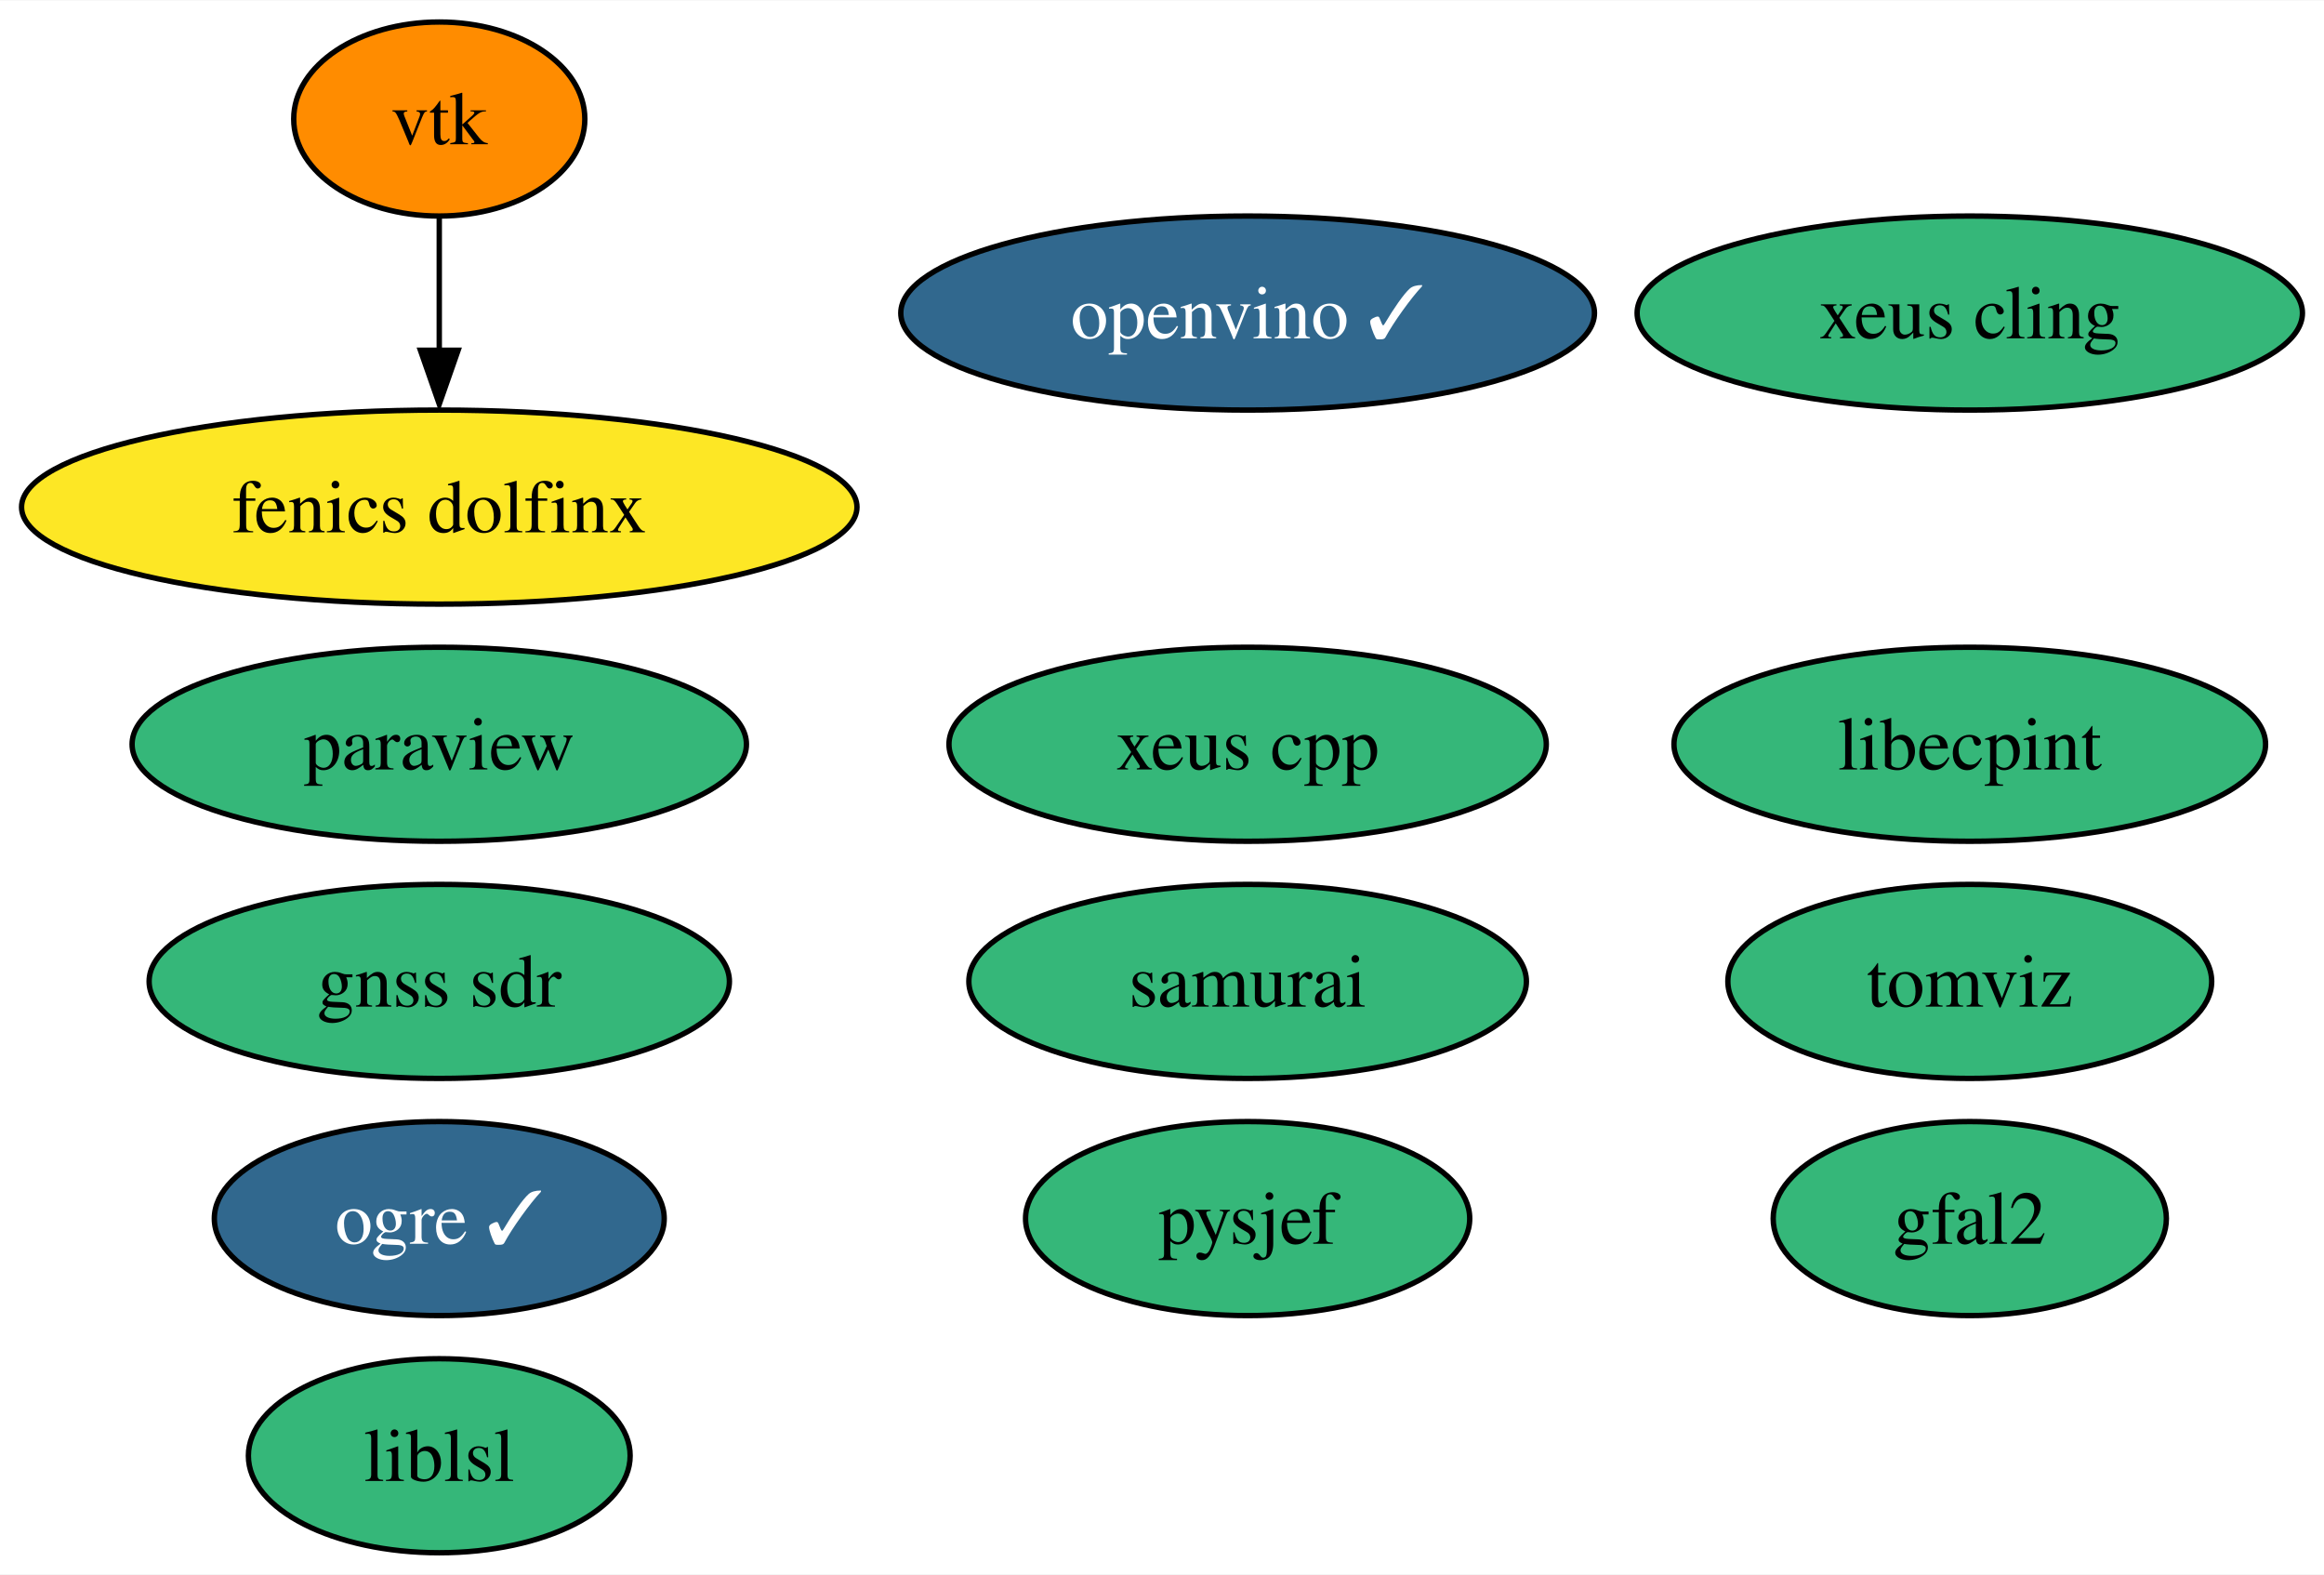
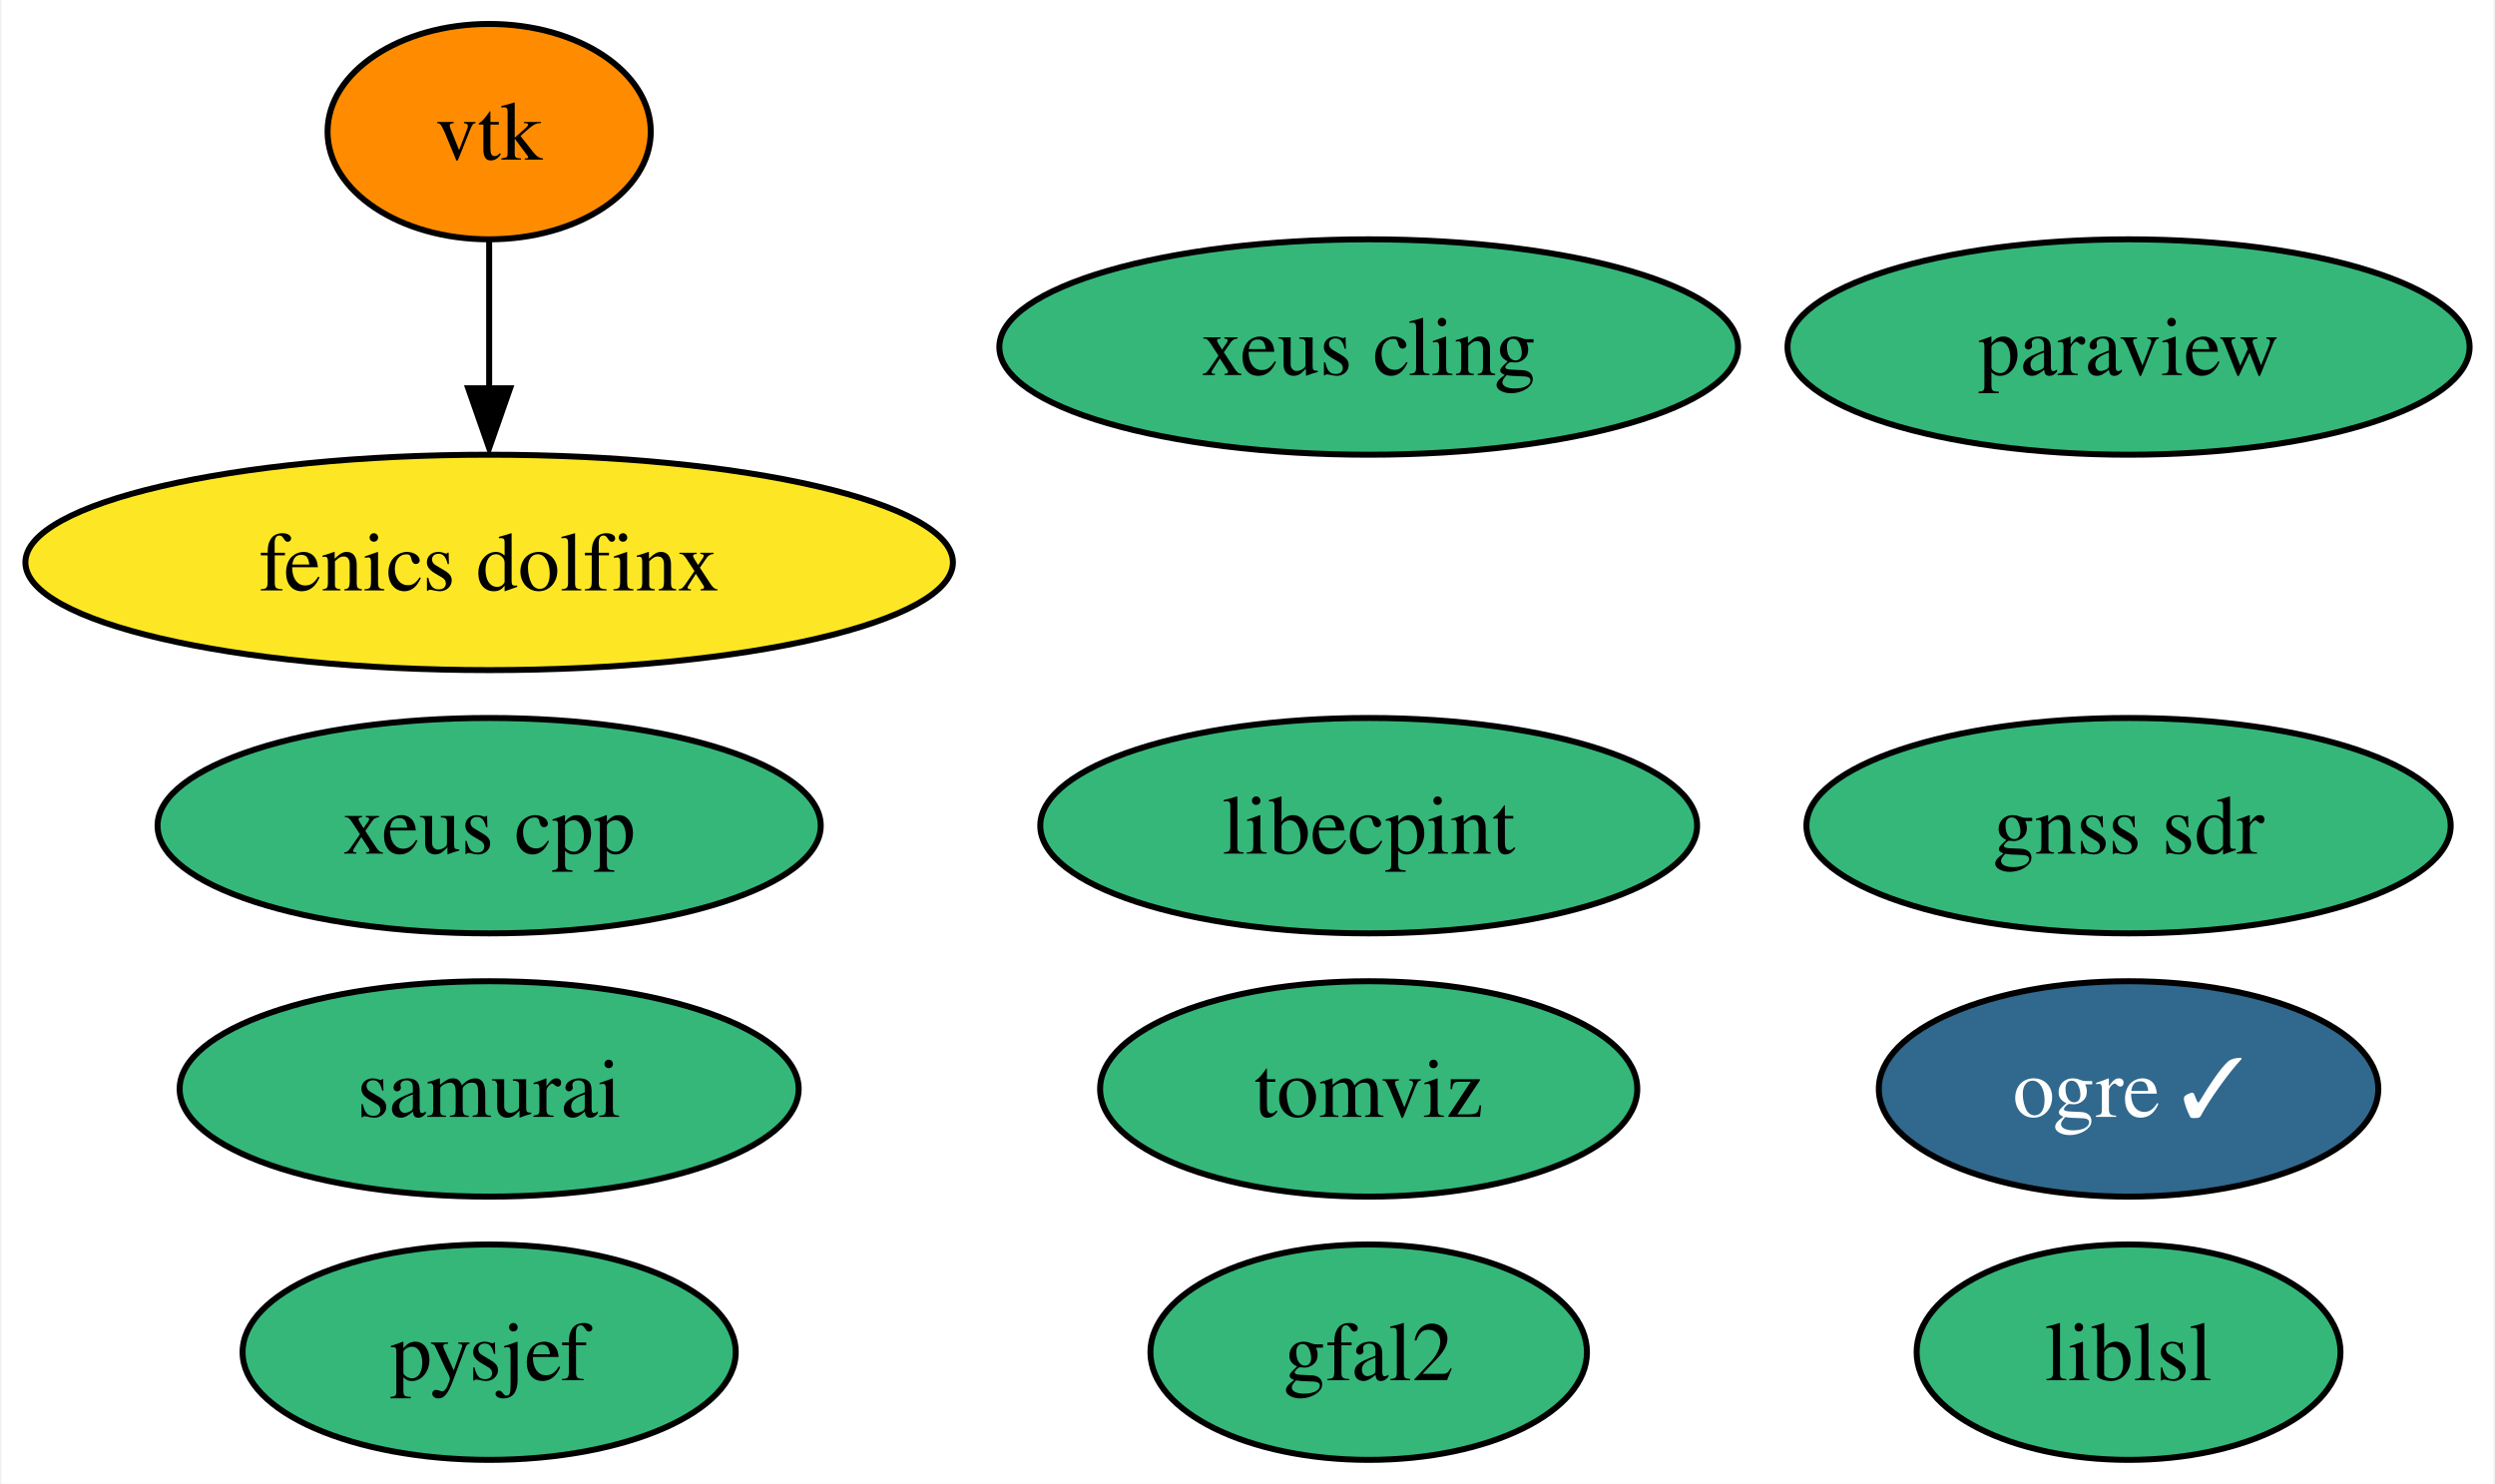
- <svg xmlns="http://www.w3.org/2000/svg" xmlns:xlink="http://www.w3.org/1999/xlink" width="431pt" height="292pt" viewBox="0.00 0.00 431.24 292.00">
-   <g id="graph0" class="graph" transform="scale(1 1) rotate(0) translate(4 288)">
-     <polygon fill="white" stroke="none" points="-4,4 -4,-288 427.24,-288 427.24,4 -4,4" />
+ <svg xmlns="http://www.w3.org/2000/svg" xmlns:xlink="http://www.w3.org/1999/xlink" width="417pt" height="248pt" viewBox="0.00 0.00 416.51 248.00">
+   <g id="graph0" class="graph" transform="scale(1 1) rotate(0) translate(4 244)">
+     <polygon fill="white" stroke="none" points="-4,4 -4,-244 412.51,-244 412.51,4 -4,4" />
    <g id="node1" class="node">
      <g id="a_node1">
        <a xlink:href="https://github.com/conda-forge/paraview-feedstock" xlink:title="paraview">
-           <ellipse fill="#35b779" stroke="black" cx="77.51" cy="-150" rx="57" ry="18" />
-           <text text-anchor="middle" x="77.51" y="-145.32" font-family="Times,serif" font-size="14.00">paraview</text>
+           <ellipse fill="#35b779" stroke="black" cx="351.51" cy="-186" rx="57" ry="18" />
+           <text text-anchor="middle" x="351.51" y="-181.32" font-family="Times,serif" font-size="14.00">paraview</text>
        </a>
      </g>
    </g>
    <g id="node2" class="node">
      <g id="a_node2">
        <a xlink:href="https://github.com/conda-forge/vtk-feedstock" xlink:title="vtk">
-           <ellipse fill="#ff8c00" stroke="black" cx="77.51" cy="-266" rx="27.01" ry="18" />
-           <text text-anchor="middle" x="77.51" y="-261.32" font-family="Times,serif" font-size="14.00">vtk</text>
+           <ellipse fill="#ff8c00" stroke="black" cx="77.51" cy="-222" rx="27.01" ry="18" />
+           <text text-anchor="middle" x="77.51" y="-217.32" font-family="Times,serif" font-size="14.00">vtk</text>
        </a>
      </g>
    </g>
    <g id="node9" class="node">
      <g id="a_node9">
        <a xlink:href="https://github.com/conda-forge/fenics-dolfinx-feedstock" xlink:title="fenics dolfinx">
-           <ellipse fill="#fde725" stroke="black" cx="77.51" cy="-194" rx="77.51" ry="18" />
-           <text text-anchor="middle" x="77.51" y="-189.32" font-family="Times,serif" font-size="14.00">fenics dolfinx</text>
+           <ellipse fill="#fde725" stroke="black" cx="77.51" cy="-150" rx="77.51" ry="18" />
+           <text text-anchor="middle" x="77.51" y="-145.32" font-family="Times,serif" font-size="14.00">fenics dolfinx</text>
        </a>
      </g>
    </g>
    <g id="edge1" class="edge">
-       <path fill="none" stroke="black" d="M77.51,-247.7C77.51,-240.24 77.51,-231.32 77.51,-222.97" />
-       <polygon fill="black" stroke="black" points="81.01,-223.1 77.51,-213.1 74.01,-223.1 81.01,-223.1" />
+       <path fill="none" stroke="black" d="M77.51,-203.7C77.51,-196.24 77.51,-187.32 77.51,-178.97" />
+       <polygon fill="black" stroke="black" points="81.01,-179.1 77.51,-169.1 74.01,-179.1 81.01,-179.1" />
    </g>
    <g id="node3" class="node">
      <g id="a_node3">
        <a xlink:href="https://github.com/conda-forge/xeus-cling-feedstock" xlink:title="xeus cling">
-           <ellipse fill="#35b779" stroke="black" cx="361.51" cy="-230" rx="61.73" ry="18" />
-           <text text-anchor="middle" x="361.51" y="-225.32" font-family="Times,serif" font-size="14.00">xeus cling</text>
+           <ellipse fill="#35b779" stroke="black" cx="224.51" cy="-186" rx="61.73" ry="18" />
+           <text text-anchor="middle" x="224.51" y="-181.32" font-family="Times,serif" font-size="14.00">xeus cling</text>
        </a>
      </g>
    </g>
    <g id="node4" class="node">
      <g id="a_node4">
        <a xlink:href="https://github.com/conda-forge/gfal2-feedstock" xlink:title="gfal2">
-           <ellipse fill="#35b779" stroke="black" cx="361.51" cy="-62" rx="36.48" ry="18" />
-           <text text-anchor="middle" x="361.51" y="-57.33" font-family="Times,serif" font-size="14.00">gfal2</text>
+           <ellipse fill="#35b779" stroke="black" cx="224.51" cy="-18" rx="36.48" ry="18" />
+           <text text-anchor="middle" x="224.51" y="-13.32" font-family="Times,serif" font-size="14.00">gfal2</text>
        </a>
      </g>
    </g>
    <g id="node5" class="node">
      <g id="a_node5">
        <a xlink:href="https://github.com/conda-forge/ogre-feedstock/pull/92" xlink:title="ogre ✓">
-           <ellipse fill="#31688e" stroke="black" cx="77.51" cy="-62" rx="41.74" ry="18" />
-           <text text-anchor="middle" x="77.51" y="-57.33" font-family="Times,serif" font-size="14.00" fill="white">ogre ✓</text>
+           <ellipse fill="#31688e" stroke="black" cx="351.51" cy="-62" rx="41.74" ry="18" />
+           <text text-anchor="middle" x="351.51" y="-57.33" font-family="Times,serif" font-size="14.00" fill="white">ogre ✓</text>
        </a>
      </g>
    </g>
    <g id="node6" class="node">
      <g id="a_node6">
        <a xlink:href="https://github.com/conda-forge/tomviz-feedstock" xlink:title="tomviz">
-           <ellipse fill="#35b779" stroke="black" cx="361.51" cy="-106" rx="44.89" ry="18" />
-           <text text-anchor="middle" x="361.51" y="-101.33" font-family="Times,serif" font-size="14.00">tomviz</text>
+           <ellipse fill="#35b779" stroke="black" cx="224.51" cy="-62" rx="44.89" ry="18" />
+           <text text-anchor="middle" x="224.51" y="-57.33" font-family="Times,serif" font-size="14.00">tomviz</text>
        </a>
      </g>
    </g>
    <g id="node7" class="node">
      <g id="a_node7">
        <a xlink:href="https://github.com/conda-forge/liblsl-feedstock" xlink:title="liblsl">
-           <ellipse fill="#35b779" stroke="black" cx="77.51" cy="-18" rx="35.42" ry="18" />
-           <text text-anchor="middle" x="77.51" y="-13.32" font-family="Times,serif" font-size="14.00">liblsl</text>
+           <ellipse fill="#35b779" stroke="black" cx="351.51" cy="-18" rx="35.42" ry="18" />
+           <text text-anchor="middle" x="351.51" y="-13.32" font-family="Times,serif" font-size="14.00">liblsl</text>
        </a>
      </g>
    </g>
    <g id="node8" class="node">
      <g id="a_node8">
        <a xlink:href="https://github.com/conda-forge/libecpint-feedstock" xlink:title="libecpint">
-           <ellipse fill="#35b779" stroke="black" cx="361.51" cy="-150" rx="54.89" ry="18" />
-           <text text-anchor="middle" x="361.51" y="-145.32" font-family="Times,serif" font-size="14.00">libecpint</text>
+           <ellipse fill="#35b779" stroke="black" cx="224.51" cy="-106" rx="54.89" ry="18" />
+           <text text-anchor="middle" x="224.51" y="-101.33" font-family="Times,serif" font-size="14.00">libecpint</text>
        </a>
      </g>
    </g>
    <g id="node10" class="node">
      <g id="a_node10">
        <a xlink:href="https://github.com/conda-forge/pysjef-feedstock" xlink:title="pysjef">
-           <ellipse fill="#35b779" stroke="black" cx="227.51" cy="-62" rx="41.21" ry="18" />
-           <text text-anchor="middle" x="227.51" y="-57.33" font-family="Times,serif" font-size="14.00">pysjef</text>
+           <ellipse fill="#35b779" stroke="black" cx="77.51" cy="-18" rx="41.21" ry="18" />
+           <text text-anchor="middle" x="77.51" y="-13.32" font-family="Times,serif" font-size="14.00">pysjef</text>
        </a>
      </g>
    </g>
    <g id="node11" class="node">
      <g id="a_node11">
-         <a xlink:href="https://github.com/conda-forge/openvino-feedstock/pull/37" xlink:title="openvino ✓">
-           <ellipse fill="#31688e" stroke="black" cx="227.51" cy="-230" rx="64.36" ry="18" />
-           <text text-anchor="middle" x="227.51" y="-225.32" font-family="Times,serif" font-size="14.00" fill="white">openvino ✓</text>
+         <a xlink:href="https://github.com/conda-forge/xeus-cpp-feedstock" xlink:title="xeus cpp">
+           <ellipse fill="#35b779" stroke="black" cx="77.51" cy="-106" rx="55.42" ry="18" />
+           <text text-anchor="middle" x="77.51" y="-101.33" font-family="Times,serif" font-size="14.00">xeus cpp</text>
        </a>
      </g>
    </g>
    <g id="node12" class="node">
      <g id="a_node12">
-         <a xlink:href="https://github.com/conda-forge/xeus-cpp-feedstock" xlink:title="xeus cpp">
-           <ellipse fill="#35b779" stroke="black" cx="227.51" cy="-150" rx="55.42" ry="18" />
-           <text text-anchor="middle" x="227.51" y="-145.32" font-family="Times,serif" font-size="14.00">xeus cpp</text>
+         <a xlink:href="https://github.com/conda-forge/samurai-feedstock" xlink:title="samurai">
+           <ellipse fill="#35b779" stroke="black" cx="77.51" cy="-62" rx="51.73" ry="18" />
+           <text text-anchor="middle" x="77.51" y="-57.33" font-family="Times,serif" font-size="14.00">samurai</text>
        </a>
      </g>
    </g>
    <g id="node13" class="node">
      <g id="a_node13">
-         <a xlink:href="https://github.com/conda-forge/samurai-feedstock" xlink:title="samurai">
-           <ellipse fill="#35b779" stroke="black" cx="227.51" cy="-106" rx="51.73" ry="18" />
-           <text text-anchor="middle" x="227.51" y="-101.33" font-family="Times,serif" font-size="14.00">samurai</text>
-         </a>
-       </g>
-     </g>
-     <g id="node14" class="node">
-       <g id="a_node14">
        <a xlink:href="https://github.com/conda-forge/gnss-sdr-feedstock" xlink:title="gnss sdr">
-           <ellipse fill="#35b779" stroke="black" cx="77.51" cy="-106" rx="53.84" ry="18" />
-           <text text-anchor="middle" x="77.51" y="-101.33" font-family="Times,serif" font-size="14.00">gnss sdr</text>
+           <ellipse fill="#35b779" stroke="black" cx="351.51" cy="-106" rx="53.84" ry="18" />
+           <text text-anchor="middle" x="351.51" y="-101.33" font-family="Times,serif" font-size="14.00">gnss sdr</text>
        </a>
      </g>
    </g>
  </g>
</svg>
